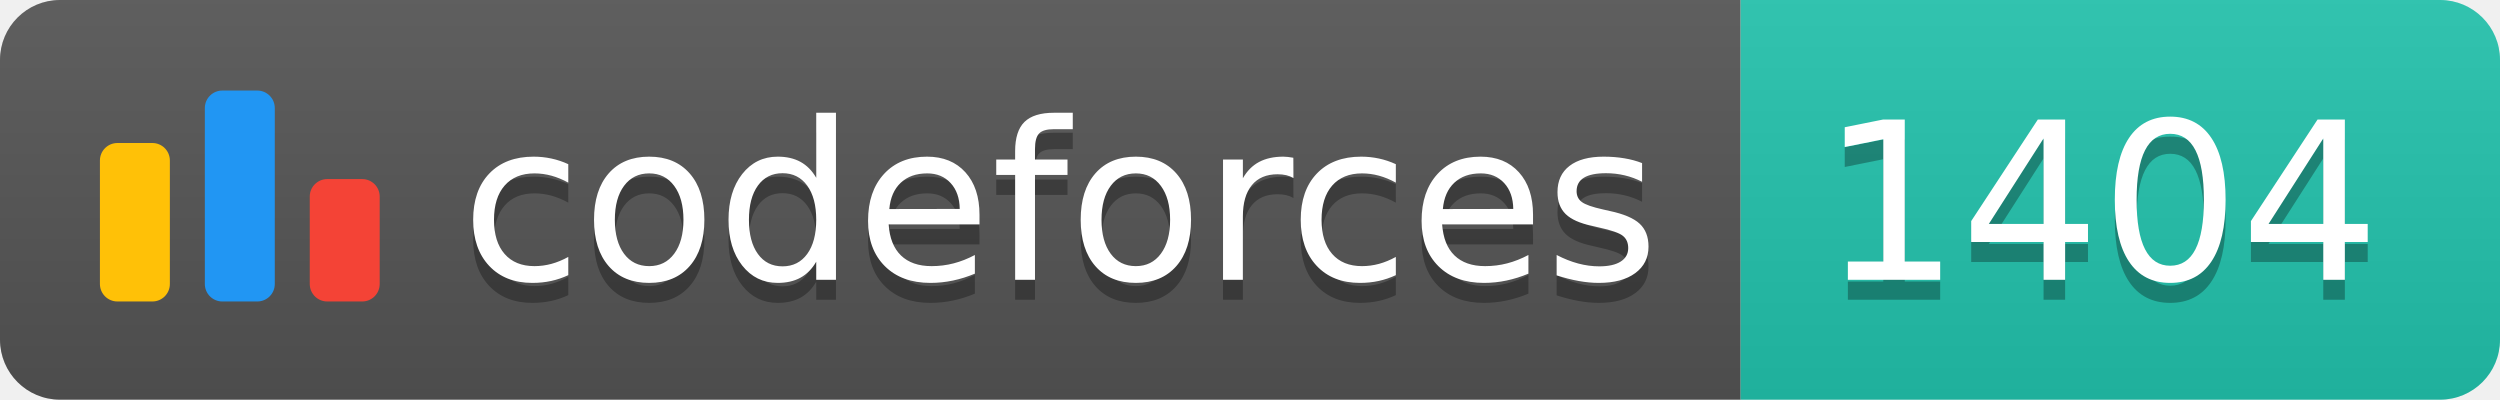
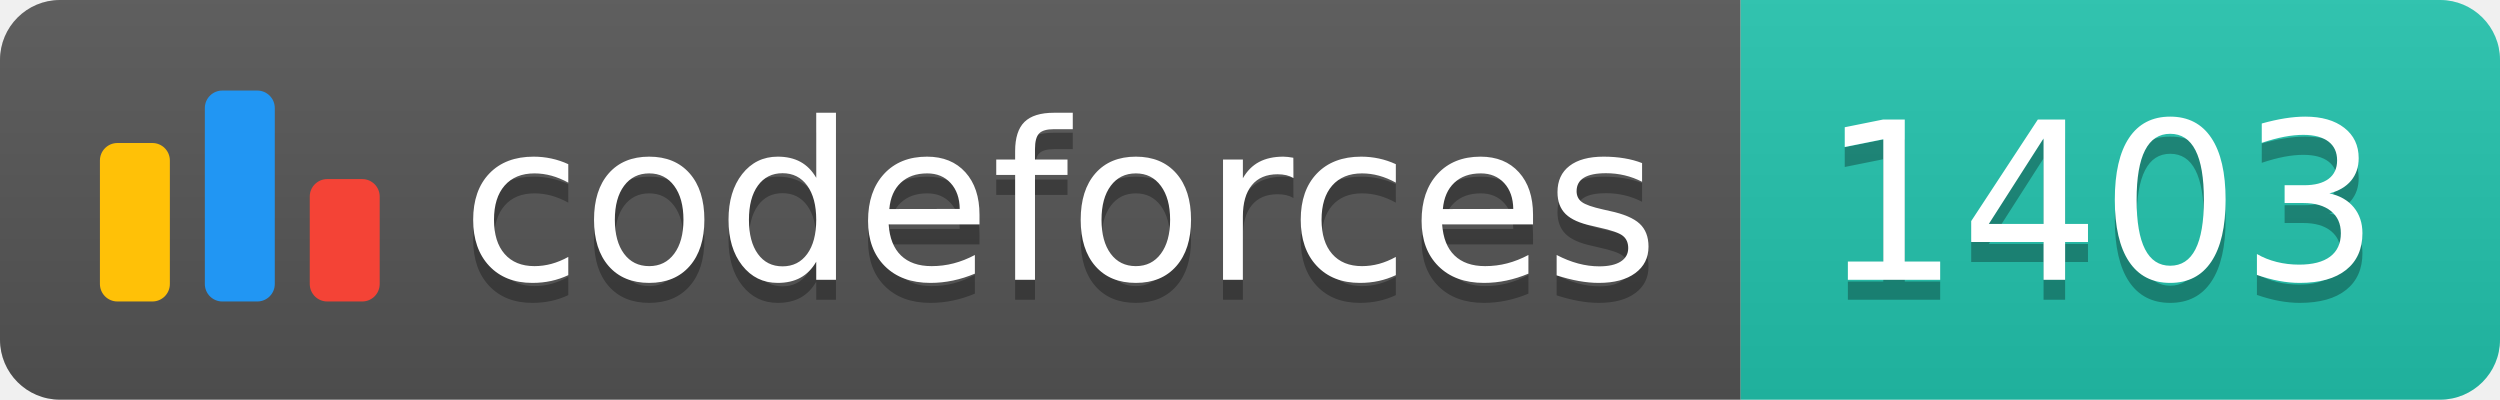
<svg xmlns="http://www.w3.org/2000/svg" width="125.1" height="20">
  <linearGradient id="smooth" x2="0" y2="100%">
    <stop offset="0" stop-color="#bbb" stop-opacity=".1" />
    <stop offset="1" stop-opacity=".1" />
  </linearGradient>
  <clipPath id="round">
    <rect width="125.1" height="20" rx="3" fill="#fff" />
  </clipPath>
  <g clip-path="url(#round)">
    <rect width="87.1" height="20" fill="#555" />
    <rect x="87.1" width="38.0" height="20" fill="#22C4AE" />
    <rect width="125.1" height="20" fill="url(#smooth)" />
  </g>
  <g fill="#fff" text-anchor="middle" font-family="DejaVu Sans,Verdana,Geneva,sans-serif" font-size="110">
    <svg x="5" y="3" class="logo" width="14" height="14" viewBox="0 0 32 25" fill="none">
      <rect y="6" width="8" height="18.125" rx="2" fill="#FFC107" />
      <rect x="24" y="10.125" width="8" height="14" rx="2" fill="#F44336" />
      <rect x="12" width="8" height="24.125" rx="2" fill="#2196F3" />
    </svg>
    <text x="530.5" y="150" fill="#010101" fill-opacity=".3" transform="scale(0.1)" textLength="601.0" lengthAdjust="spacing">codeforces
        </text>
    <text x="530.5" y="140" transform="scale(0.1)" textLength="601.0" lengthAdjust="spacing">codeforces</text>
-     <text x="1051.0" y="150" fill="#010101" fill-opacity=".3" transform="scale(0.1)" textLength="280.0" lengthAdjust="spacing">1404
+     <text x="1051.0" y="150" fill="#010101" fill-opacity=".3" transform="scale(0.1)" textLength="280.0" lengthAdjust="spacing">1403
        </text>
-     <text x="1051.0" y="140" transform="scale(0.1)" textLength="280.0" lengthAdjust="spacing">1404</text>
+     <text x="1051.0" y="140" transform="scale(0.1)" textLength="280.0" lengthAdjust="spacing">1403</text>
  </g>
</svg>
